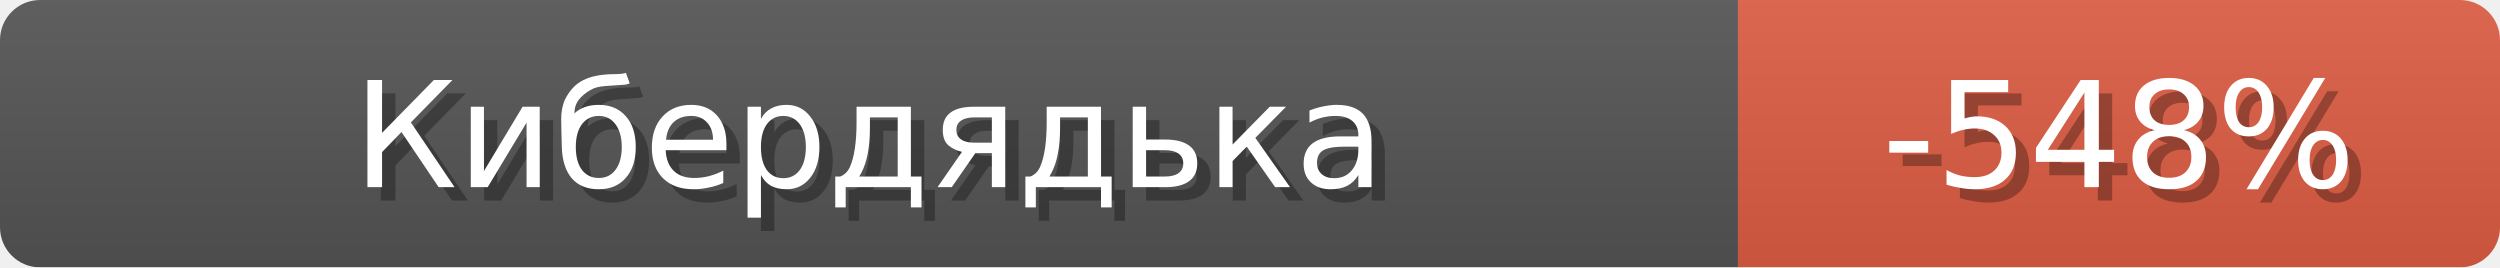
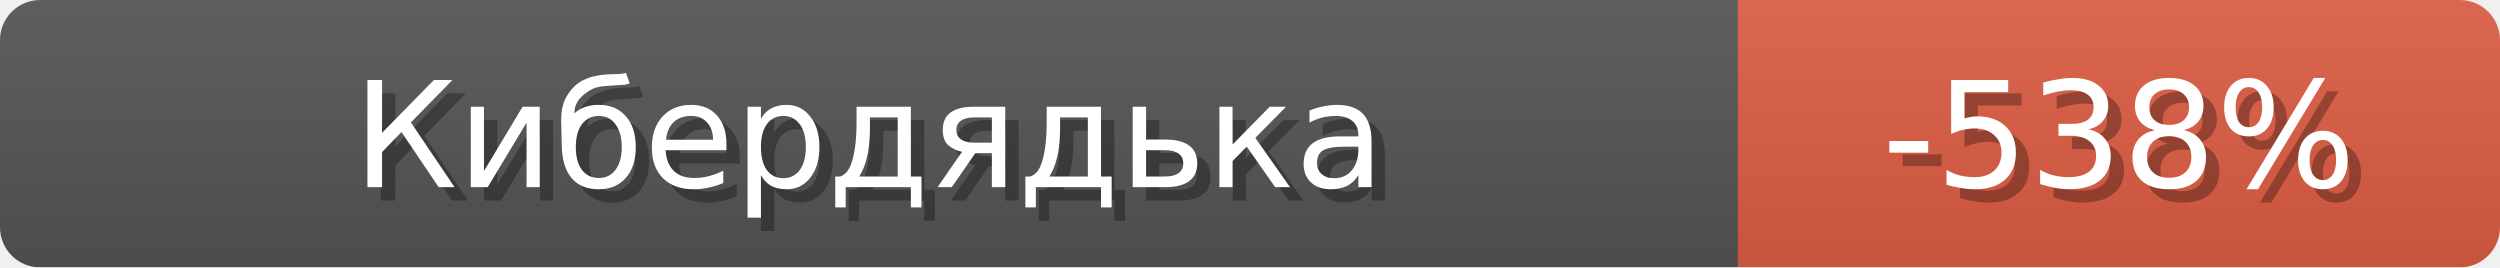
<svg xmlns="http://www.w3.org/2000/svg" width="187" height="20">
  <linearGradient id="b" x2="0" y2="100%">
    <stop offset="0" stop-color="#bbb" stop-opacity=".1" />
    <stop offset="1" stop-opacity=".1" />
  </linearGradient>
  <mask id="anybadge_1">
    <rect width="187" height="20" rx="3" fill="#fff" />
  </mask>
  <g mask="url(#anybadge_1)">
    <path fill="#555" d="M0 0h130v20H0z" />
    <path fill="#e05d44" d="M130 0h57v20H130z" />
    <path fill="url(#b)" d="M0 0h187v20H0z" />
  </g>
  <g fill="#fff" text-anchor="middle" font-family="DejaVu Sans,Verdana,Geneva,sans-serif" font-size="11">
    <text x="66.0" y="15" fill="#010101" fill-opacity=".3">Кибердядька</text>
    <text x="65.0" y="14">Кибердядька</text>
  </g>
  <g fill="#fff" text-anchor="middle" font-family="DejaVu Sans,Verdana,Geneva,sans-serif" font-size="11">
-     <text x="159.5" y="15" fill="#010101" fill-opacity=".3">-548%</text>
-     <text x="158.5" y="14">-548%</text>
+     <text x="159.5" y="15" fill="#010101" fill-opacity=".3">-538%</text>
+     <text x="158.5" y="14">-538%</text>
  </g>
</svg>
